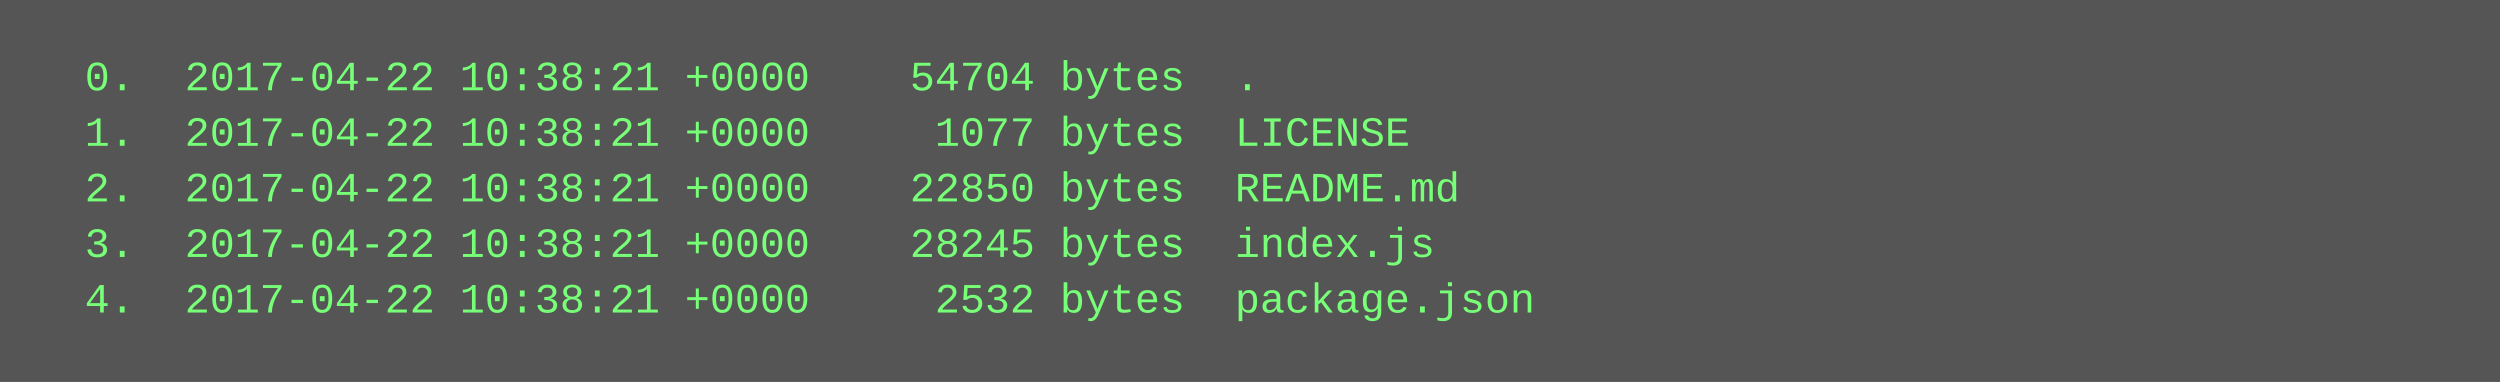
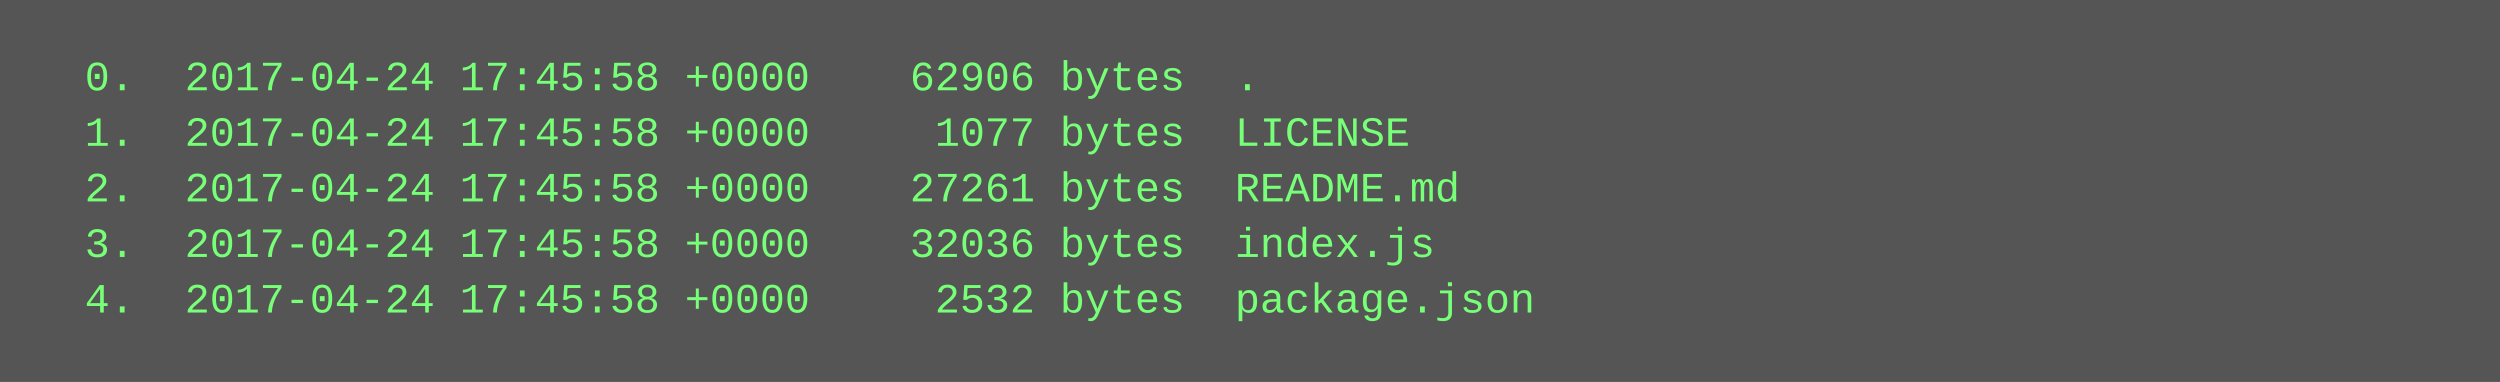
<svg xmlns="http://www.w3.org/2000/svg" height="110" width="720">
  <rect height="110" fill="#555" width="720" />
  <text fill="#7f7" font-family="Courier New" font-size="12" xml:space="preserve">
-     <tspan x="10" y="26">  0.  2017-04-22 10:38:21 +0000    54704 bytes  .</tspan>
-     <tspan x="10" y="42">  1.  2017-04-22 10:38:21 +0000     1077 bytes  LICENSE</tspan>
-     <tspan x="10" y="58">  2.  2017-04-22 10:38:21 +0000    22850 bytes  README.md</tspan>
-     <tspan x="10" y="74">  3.  2017-04-22 10:38:21 +0000    28245 bytes  index.js</tspan>
-     <tspan x="10" y="90">  4.  2017-04-22 10:38:21 +0000     2532 bytes  package.json</tspan>
+     <tspan x="10" y="26">  0.  2017-04-24 17:45:58 +0000    62906 bytes  .</tspan>
+     <tspan x="10" y="42">  1.  2017-04-24 17:45:58 +0000     1077 bytes  LICENSE</tspan>
+     <tspan x="10" y="58">  2.  2017-04-24 17:45:58 +0000    27261 bytes  README.md</tspan>
+     <tspan x="10" y="74">  3.  2017-04-24 17:45:58 +0000    32036 bytes  index.js</tspan>
+     <tspan x="10" y="90">  4.  2017-04-24 17:45:58 +0000     2532 bytes  package.json</tspan>
  </text>
</svg>
